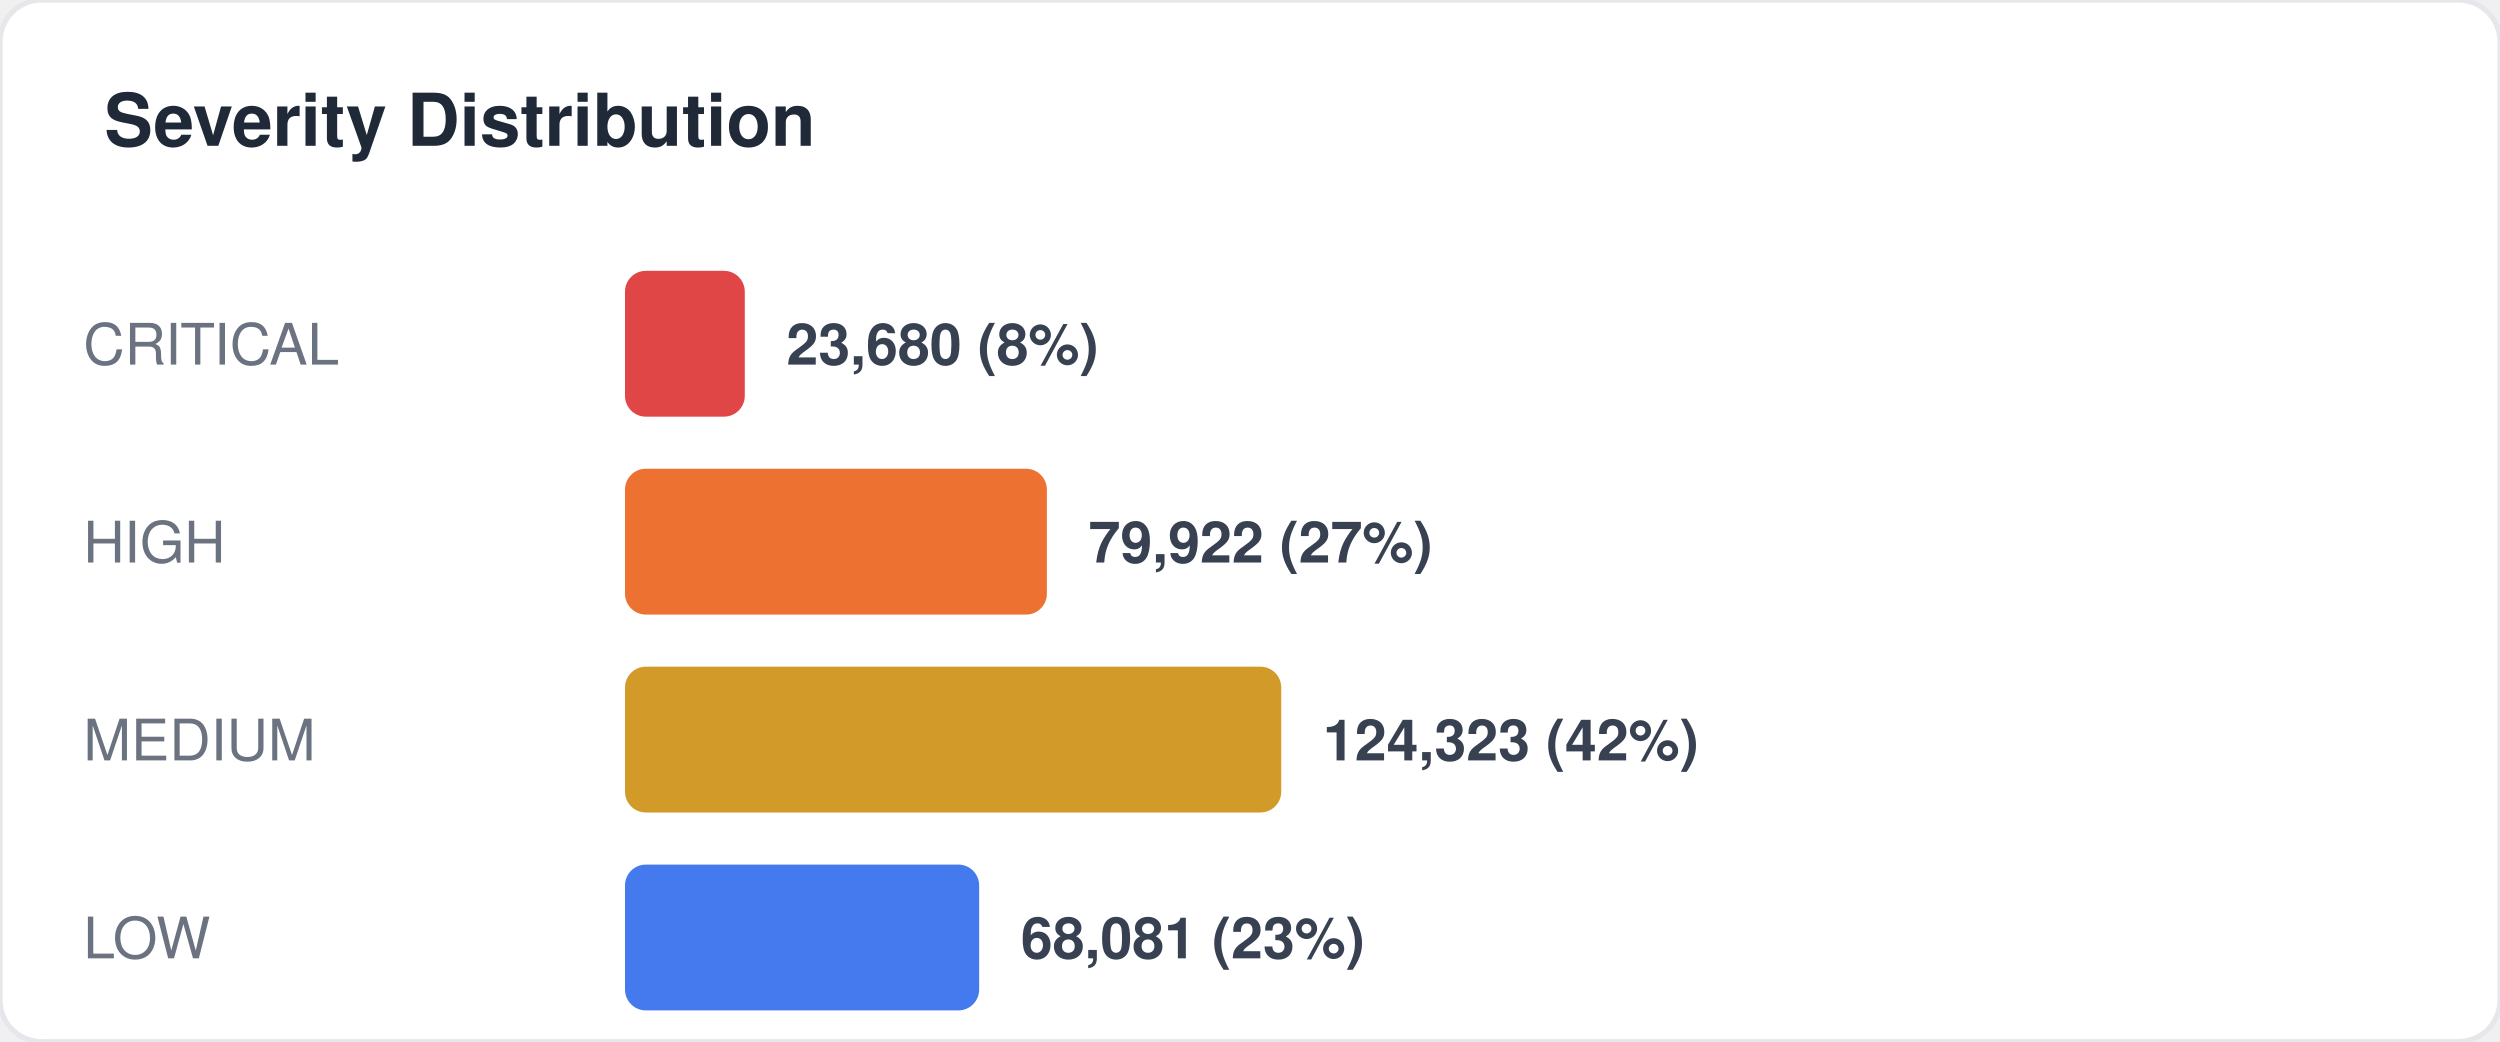
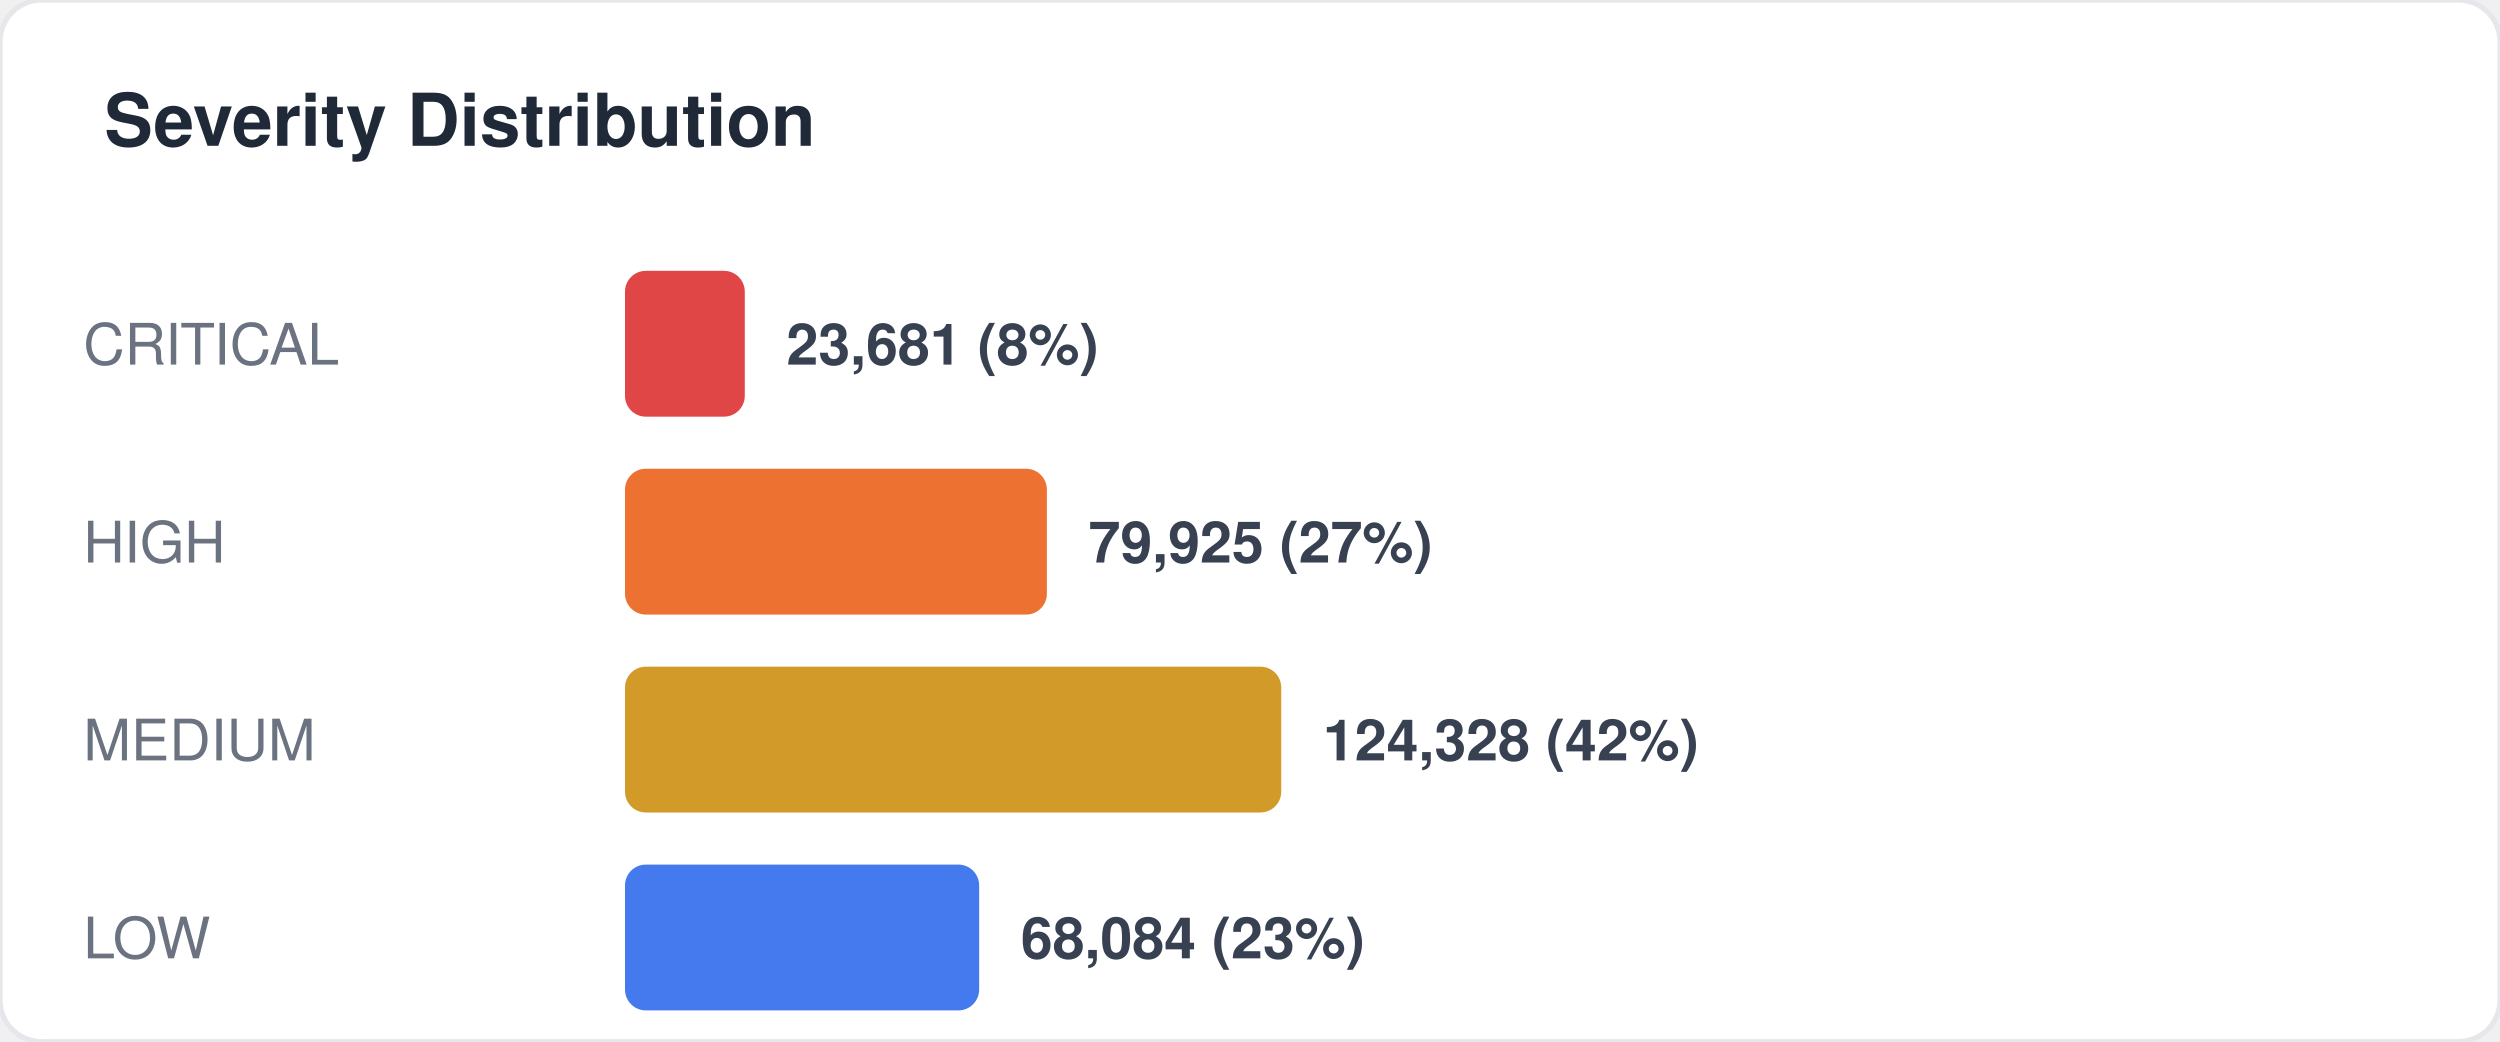
<svg xmlns="http://www.w3.org/2000/svg" width="480" height="200" viewBox="0 0 480 200" fill="none">
  <style>
  text { font-family: -apple-system, BlinkMacSystemFont, "Segoe UI", Helvetica, Arial, sans-serif; }
  .title { font-size: 14px; font-weight: 700; fill: #1f2937; }
  .label { font-size: 11px; fill: #6b7280; }
  .value { font-size: 11px; font-weight: 600; fill: #374151; }
  .big-number { font-size: 28px; font-weight: 800; fill: #111827; }
  .sub { font-size: 10px; fill: #9ca3af; }
</style>
  <rect width="480" height="200" rx="8" fill="#ffffff" stroke="#e5e7eb" stroke-width="1" />
  <text x="20" y="28" class="title">Severity Distribution</text>
  <text x="16" y="70" class="label">CRITICAL</text>
  <rect x="120" y="52" width="23" height="28" rx="4" fill="#dc2626" opacity="0.85" />
-   <text x="151" y="70" class="value">23,680 (8%)</text>
+   <text x="151" y="70" class="value">23,681 (8%)</text>
  <text x="16" y="108" class="label">HIGH</text>
  <rect x="120" y="90" width="81" height="28" rx="4" fill="#ea580c" opacity="0.85" />
-   <text x="209" y="108" class="value">79,922 (27%)</text>
+   <text x="209" y="108" class="value">79,925 (27%)</text>
  <text x="16" y="146" class="label">MEDIUM</text>
  <rect x="120" y="128" width="126" height="28" rx="4" fill="#ca8a04" opacity="0.85" />
-   <text x="254" y="146" class="value">124,323 (42%)</text>
+   <text x="254" y="146" class="value">124,328 (42%)</text>
  <text x="16" y="184" class="label">LOW</text>
  <rect x="120" y="166" width="68" height="28" rx="4" fill="#2563eb" opacity="0.85" />
-   <text x="196" y="184" class="value">68,081 (23%)</text>
+   <text x="196" y="184" class="value">68,084 (23%)</text>
</svg>
